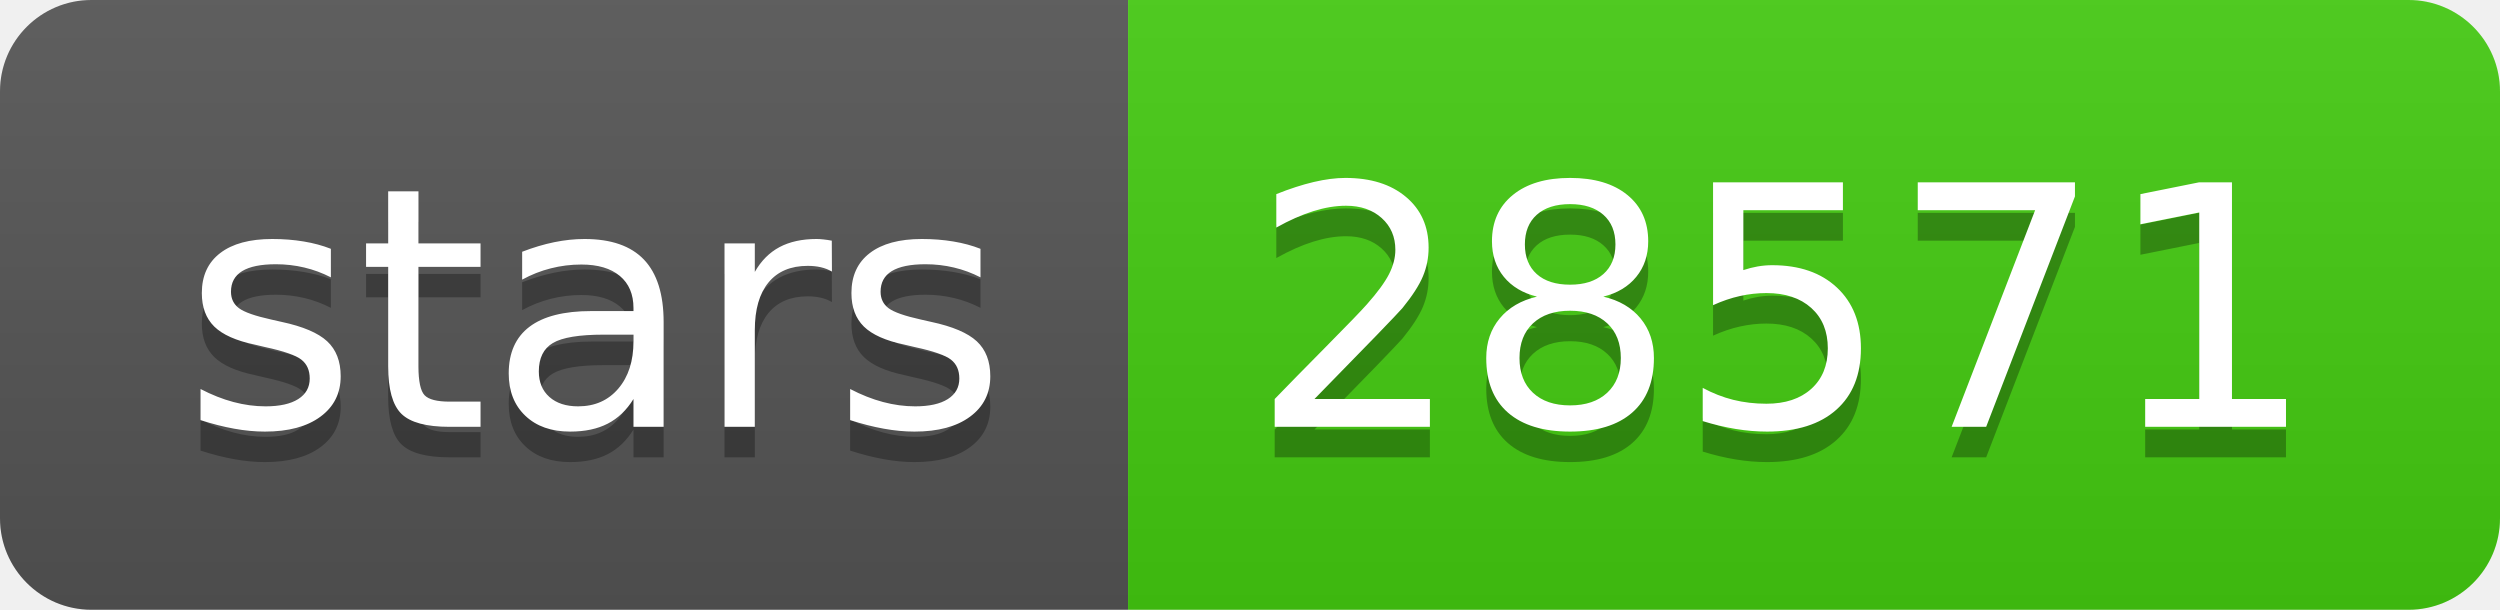
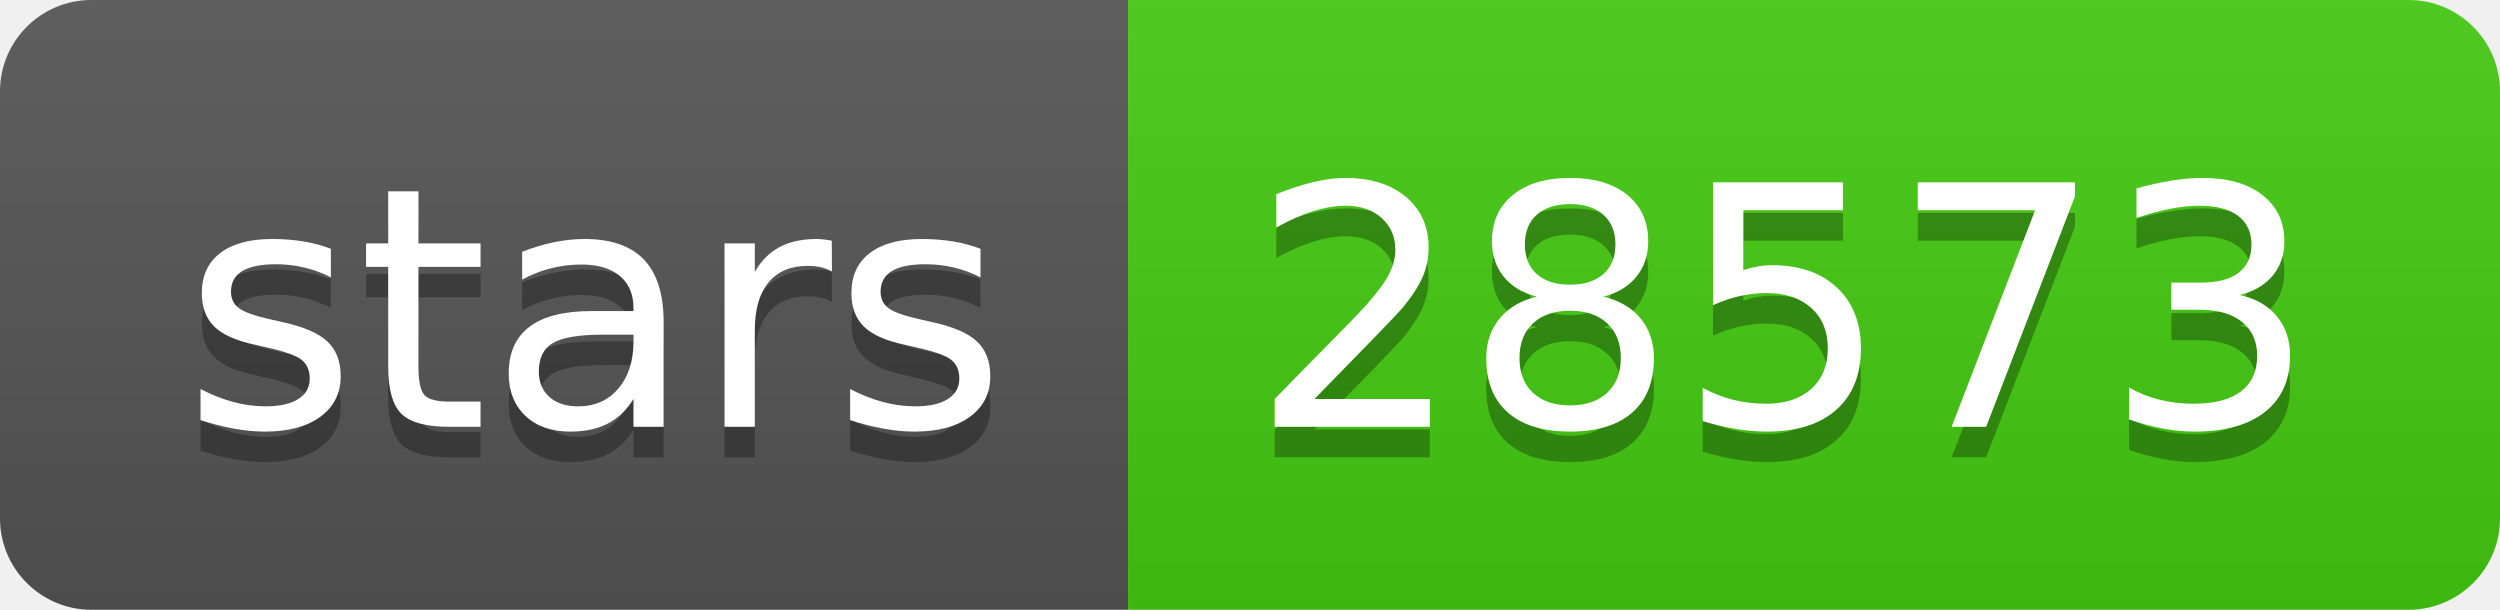
- <svg xmlns="http://www.w3.org/2000/svg" width="82" height="20" role="img" aria-label="stars: 28571">
+ <svg xmlns="http://www.w3.org/2000/svg" width="82" height="20" role="img" aria-label="stars: 28573">
  <linearGradient id="s" x2="0" y2="100%">
    <stop offset="0" stop-color="#bbb" stop-opacity=".1" />
    <stop offset="1" stop-opacity=".1" />
  </linearGradient>
  <clipPath id="r">
    <rect width="82" height="20" rx="3" fill="#fff" />
  </clipPath>
  <g clip-path="url(#r)">
    <rect width="37" height="20" fill="#555" />
    <rect x="37" width="45" height="20" fill="#4c1" />
    <rect width="82" height="20" fill="url(#s)" />
  </g>
  <g fill="#fff" text-anchor="middle" font-family="Verdana,Geneva,DejaVu Sans,sans-serif" text-rendering="geometricPrecision" font-size="110">
    <text aria-hidden="true" x="195" y="150" fill="#010101" fill-opacity=".3" transform="scale(.1)" textLength="270">stars</text>
    <text x="195" y="140" transform="scale(.1)" fill="#fff" textLength="270">stars</text>
-     <text aria-hidden="true" x="585" y="150" fill="#010101" fill-opacity=".3" transform="scale(.1)" textLength="350">28571</text>
-     <text x="585" y="140" transform="scale(.1)" fill="#fff" textLength="350">28571</text>
+     <text aria-hidden="true" x="585" y="150" fill="#010101" fill-opacity=".3" transform="scale(.1)" textLength="350">28573</text>
+     <text x="585" y="140" transform="scale(.1)" fill="#fff" textLength="350">28573</text>
  </g>
</svg>
